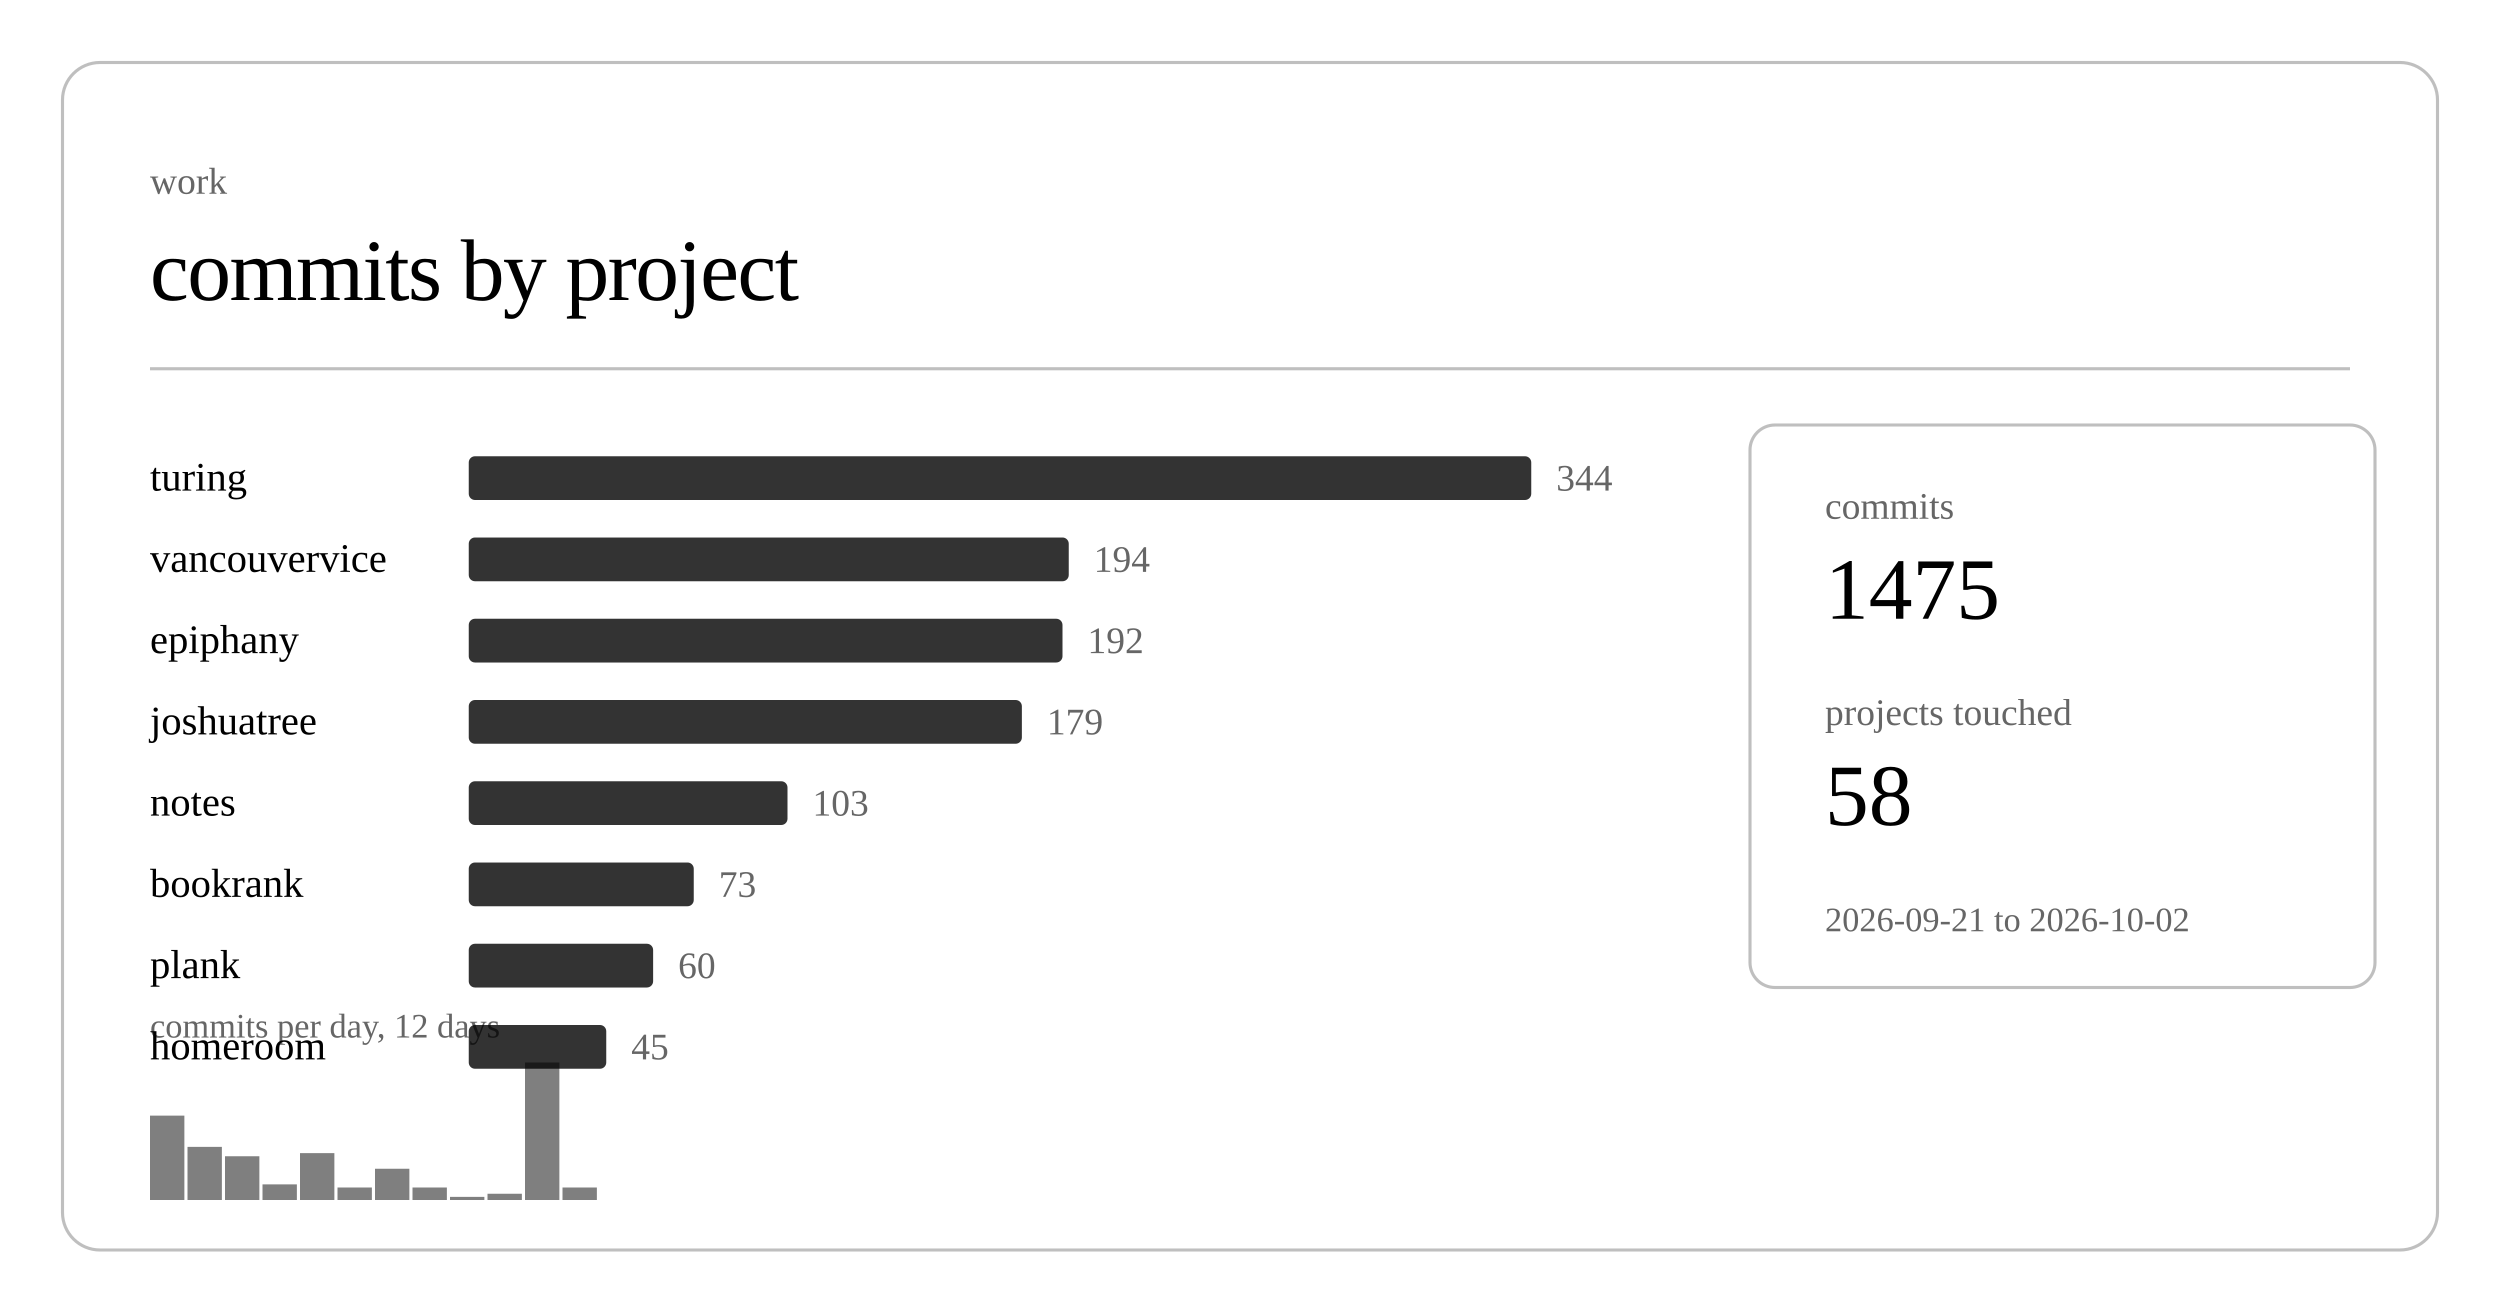
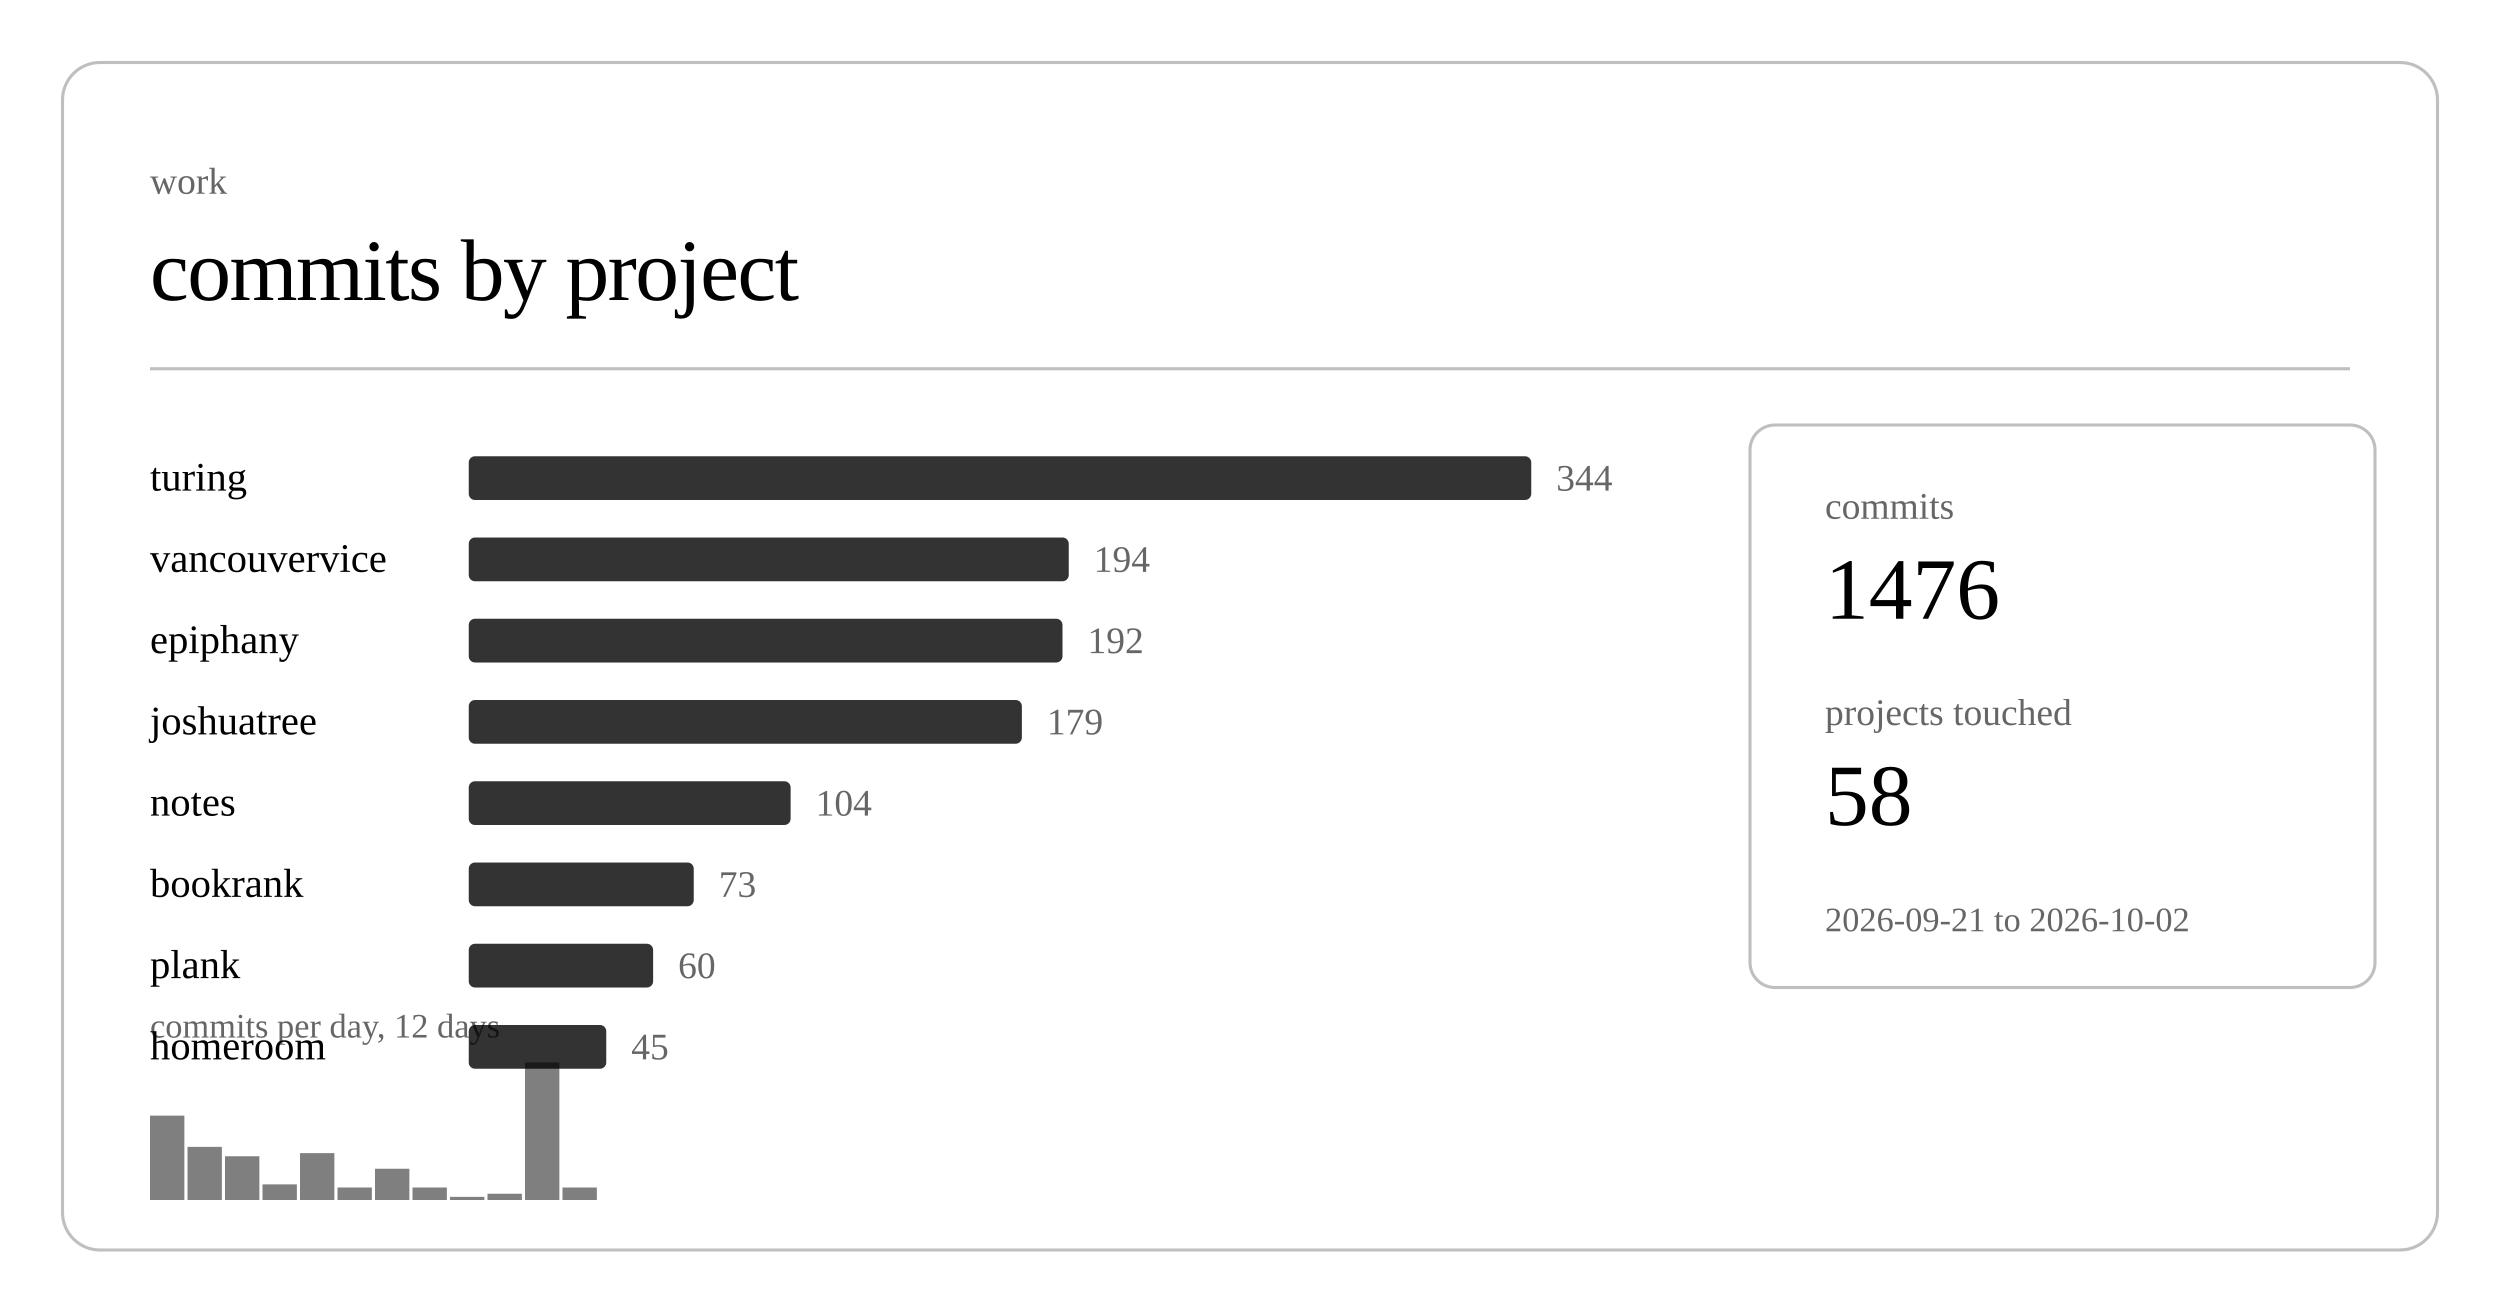
<svg xmlns="http://www.w3.org/2000/svg" class="post-header-svg" viewBox="0 0 800 420" width="800" height="420">
  <rect x="20" y="20" width="760" height="380" rx="12" ry="12" fill="none" stroke="currentColor" stroke-width="1" opacity="0.25" />
  <text fill="currentColor" x="48" y="62" font-size="12" opacity="0.6">work</text>
  <text fill="currentColor" x="48" y="96" font-size="28" font-weight="300" letter-spacing="-0.5">commits by project</text>
  <line stroke="currentColor" x1="48" y1="118" x2="752" y2="118" stroke-width="1" opacity="0.25" />
  <a href="https://github.com/nulljosh/turing">
    <text fill="currentColor" x="48" y="157" font-size="13">turing</text>
  </a>
  <rect x="150" y="146" width="340" height="14" rx="2" fill="currentColor" opacity="0.8" />
  <text fill="currentColor" x="498" y="157" font-size="12" opacity="0.6">344</text>
  <a href="https://github.com/nulljosh/vancouvervice">
    <text fill="currentColor" x="48" y="183" font-size="13">vancouvervice</text>
  </a>
  <rect x="150" y="172" width="192" height="14" rx="2" fill="currentColor" opacity="0.8" />
  <text fill="currentColor" x="350" y="183" font-size="12" opacity="0.6">194</text>
  <a href="https://github.com/nulljosh/epiphany">
    <text fill="currentColor" x="48" y="209" font-size="13">epiphany</text>
  </a>
  <rect x="150" y="198" width="190" height="14" rx="2" fill="currentColor" opacity="0.8" />
  <text fill="currentColor" x="348" y="209" font-size="12" opacity="0.6">192</text>
  <a href="https://github.com/nulljosh/joshuatree">
    <text fill="currentColor" x="48" y="235" font-size="13">joshuatree</text>
  </a>
  <rect x="150" y="224" width="177" height="14" rx="2" fill="currentColor" opacity="0.8" />
  <text fill="currentColor" x="335" y="235" font-size="12" opacity="0.6">179</text>
  <a href="https://github.com/nulljosh/notes">
    <text fill="currentColor" x="48" y="261" font-size="13">notes</text>
  </a>
-   <rect x="150" y="250" width="102" height="14" rx="2" fill="currentColor" opacity="0.8" />
-   <text fill="currentColor" x="260" y="261" font-size="12" opacity="0.6">103</text>
+   <rect x="150" y="250" width="103" height="14" rx="2" fill="currentColor" opacity="0.8" />
+   <text fill="currentColor" x="261" y="261" font-size="12" opacity="0.6">104</text>
  <a href="https://github.com/nulljosh/bookrank">
    <text fill="currentColor" x="48" y="287" font-size="13">bookrank</text>
  </a>
  <rect x="150" y="276" width="72" height="14" rx="2" fill="currentColor" opacity="0.8" />
  <text fill="currentColor" x="230" y="287" font-size="12" opacity="0.6">73</text>
  <a href="https://github.com/nulljosh/plank">
    <text fill="currentColor" x="48" y="313" font-size="13">plank</text>
  </a>
  <rect x="150" y="302" width="59" height="14" rx="2" fill="currentColor" opacity="0.8" />
  <text fill="currentColor" x="217" y="313" font-size="12" opacity="0.6">60</text>
  <a href="https://github.com/nulljosh/homeroom">
    <text fill="currentColor" x="48" y="339" font-size="13">homeroom</text>
  </a>
  <rect x="150" y="328" width="44" height="14" rx="2" fill="currentColor" opacity="0.8" />
  <text fill="currentColor" x="202" y="339" font-size="12" opacity="0.6">45</text>
  <rect x="48.0" y="357" width="11.0" height="27" fill="currentColor" opacity="0.5" />
  <rect x="60.0" y="367" width="11.0" height="17" fill="currentColor" opacity="0.5" />
  <rect x="72.0" y="370" width="11.0" height="14" fill="currentColor" opacity="0.5" />
  <rect x="84.0" y="379" width="11.0" height="5" fill="currentColor" opacity="0.5" />
  <rect x="96.0" y="369" width="11.0" height="15" fill="currentColor" opacity="0.5" />
  <rect x="108.0" y="380" width="11.0" height="4" fill="currentColor" opacity="0.5" />
  <rect x="120.0" y="374" width="11.0" height="10" fill="currentColor" opacity="0.5" />
  <rect x="132.0" y="380" width="11.0" height="4" fill="currentColor" opacity="0.5" />
  <rect x="144.0" y="383" width="11.0" height="1" fill="currentColor" opacity="0.5" />
  <rect x="156.0" y="382" width="11.0" height="2" fill="currentColor" opacity="0.5" />
  <rect x="168.0" y="340" width="11.0" height="44" fill="currentColor" opacity="0.5" />
  <rect x="180.0" y="380" width="11.0" height="4" fill="currentColor" opacity="0.5" />
  <text fill="currentColor" x="48" y="332" font-size="11" opacity="0.6">commits per day, 12 days</text>
  <rect x="560" y="136" width="200" height="180" rx="8" ry="8" fill="none" stroke="currentColor" stroke-width="1" opacity="0.25" />
  <text fill="currentColor" x="584" y="166" font-size="12" opacity="0.6">commits</text>
-   <text fill="currentColor" x="584" y="198" font-size="28" font-weight="500">1475</text>
+   <text fill="currentColor" x="584" y="198" font-size="28" font-weight="500">1476</text>
  <text fill="currentColor" x="584" y="232" font-size="12" opacity="0.6">projects touched</text>
  <text fill="currentColor" x="584" y="264" font-size="28" font-weight="500">58</text>
  <text fill="currentColor" x="584" y="298" font-size="11" opacity="0.6">2026-09-21 to 2026-10-02</text>
</svg>
